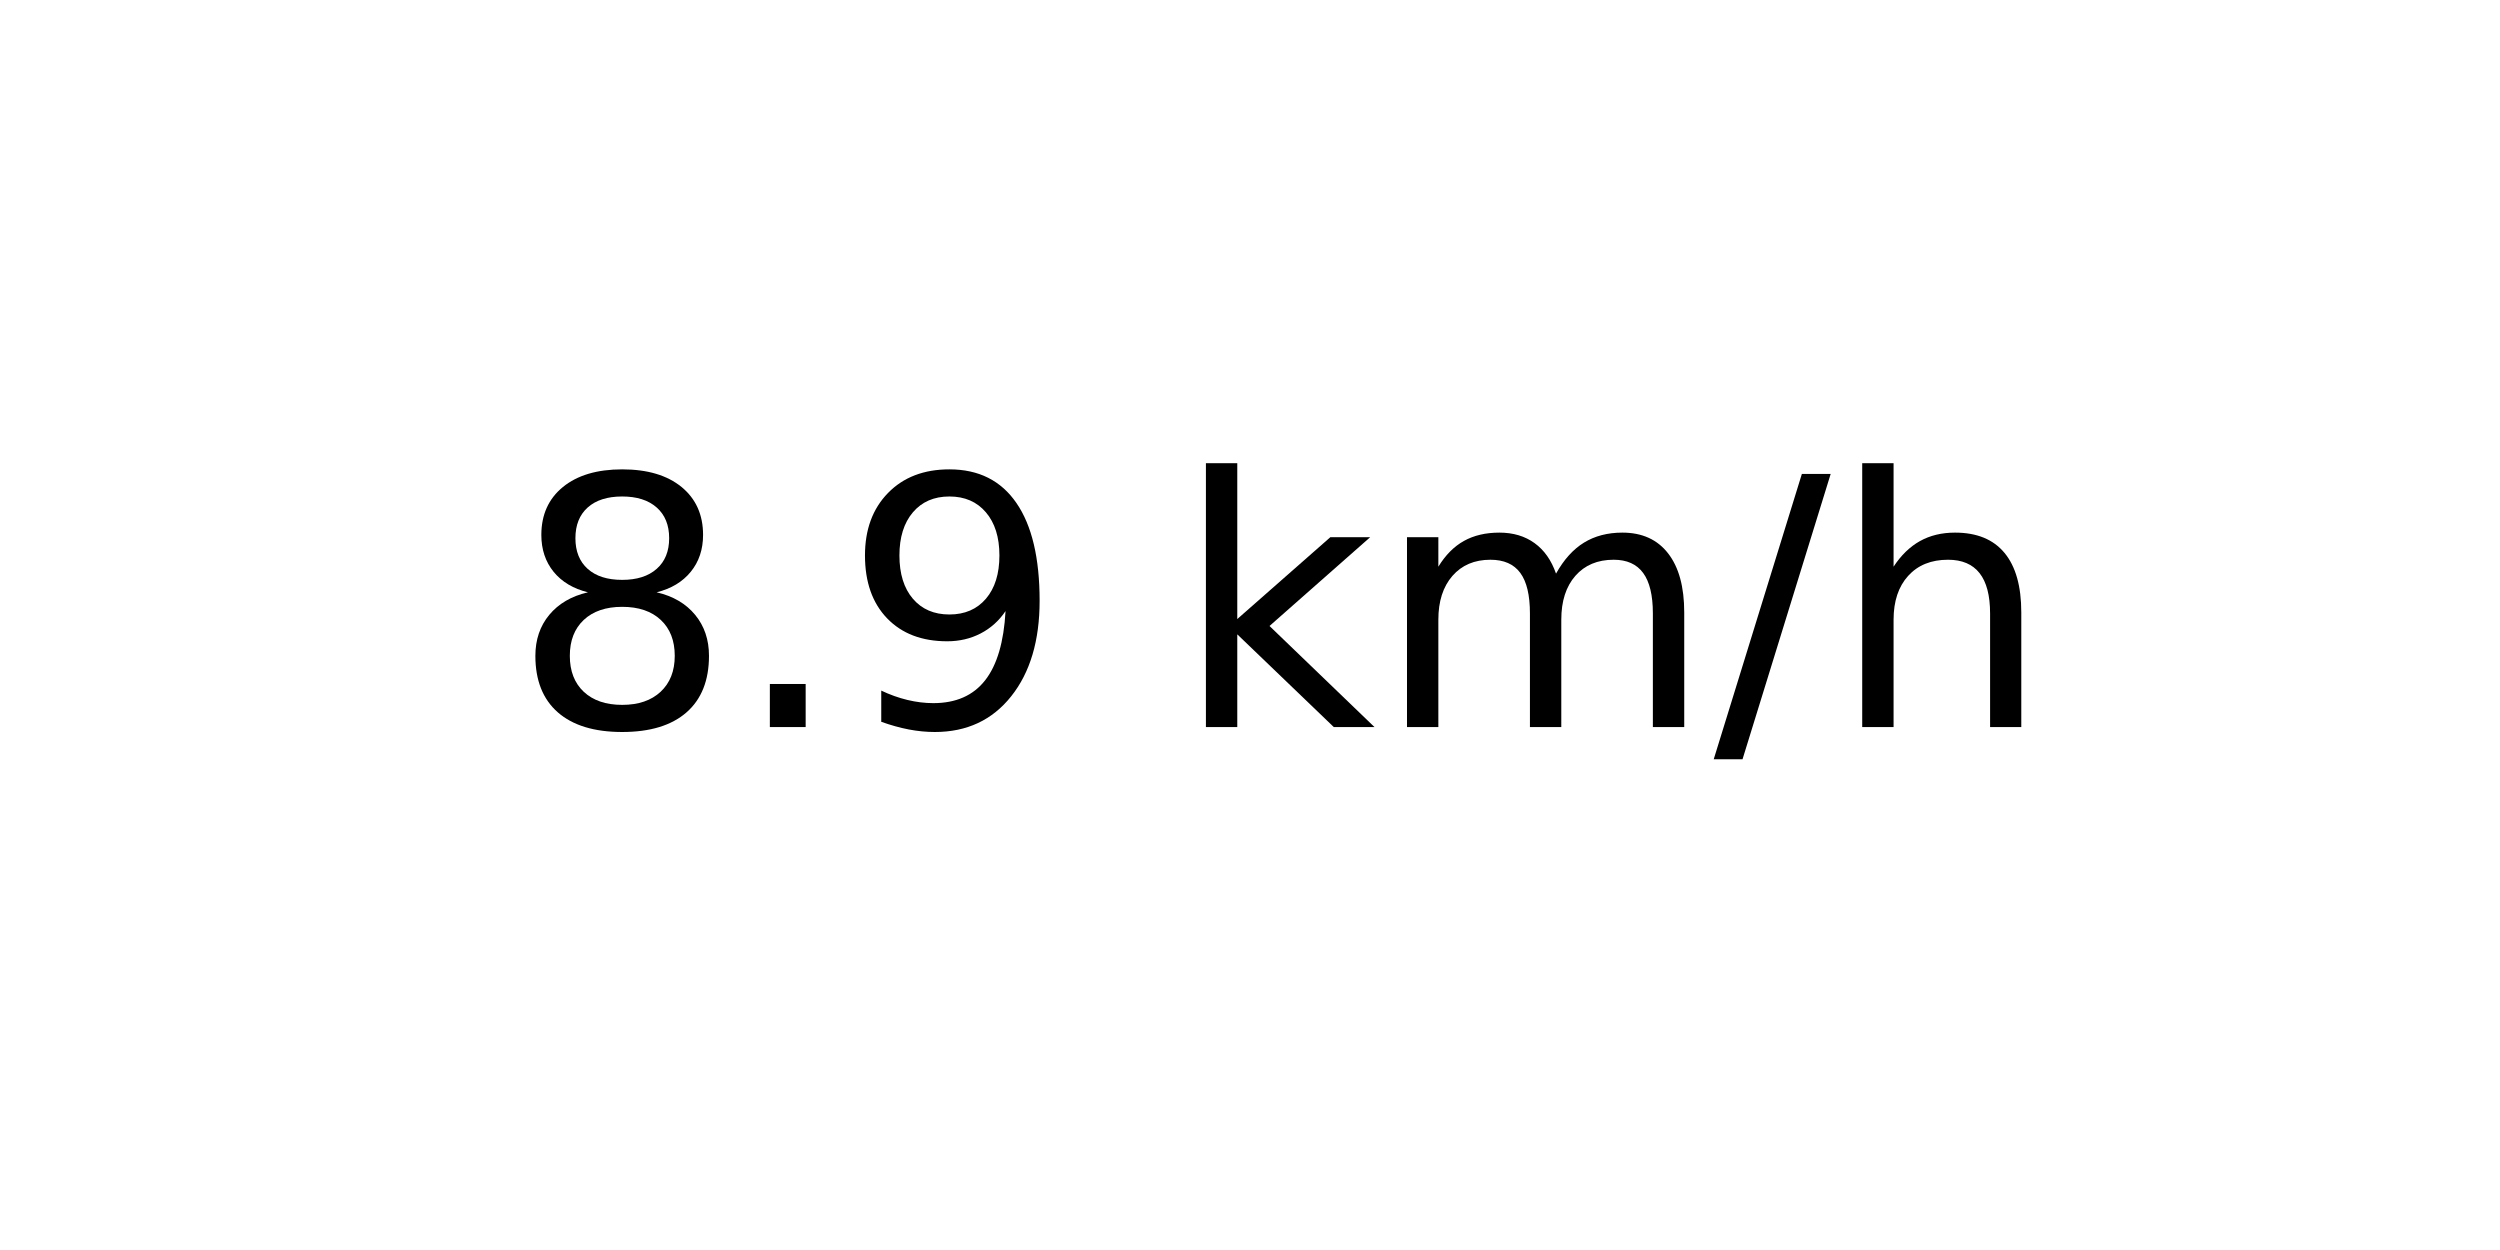
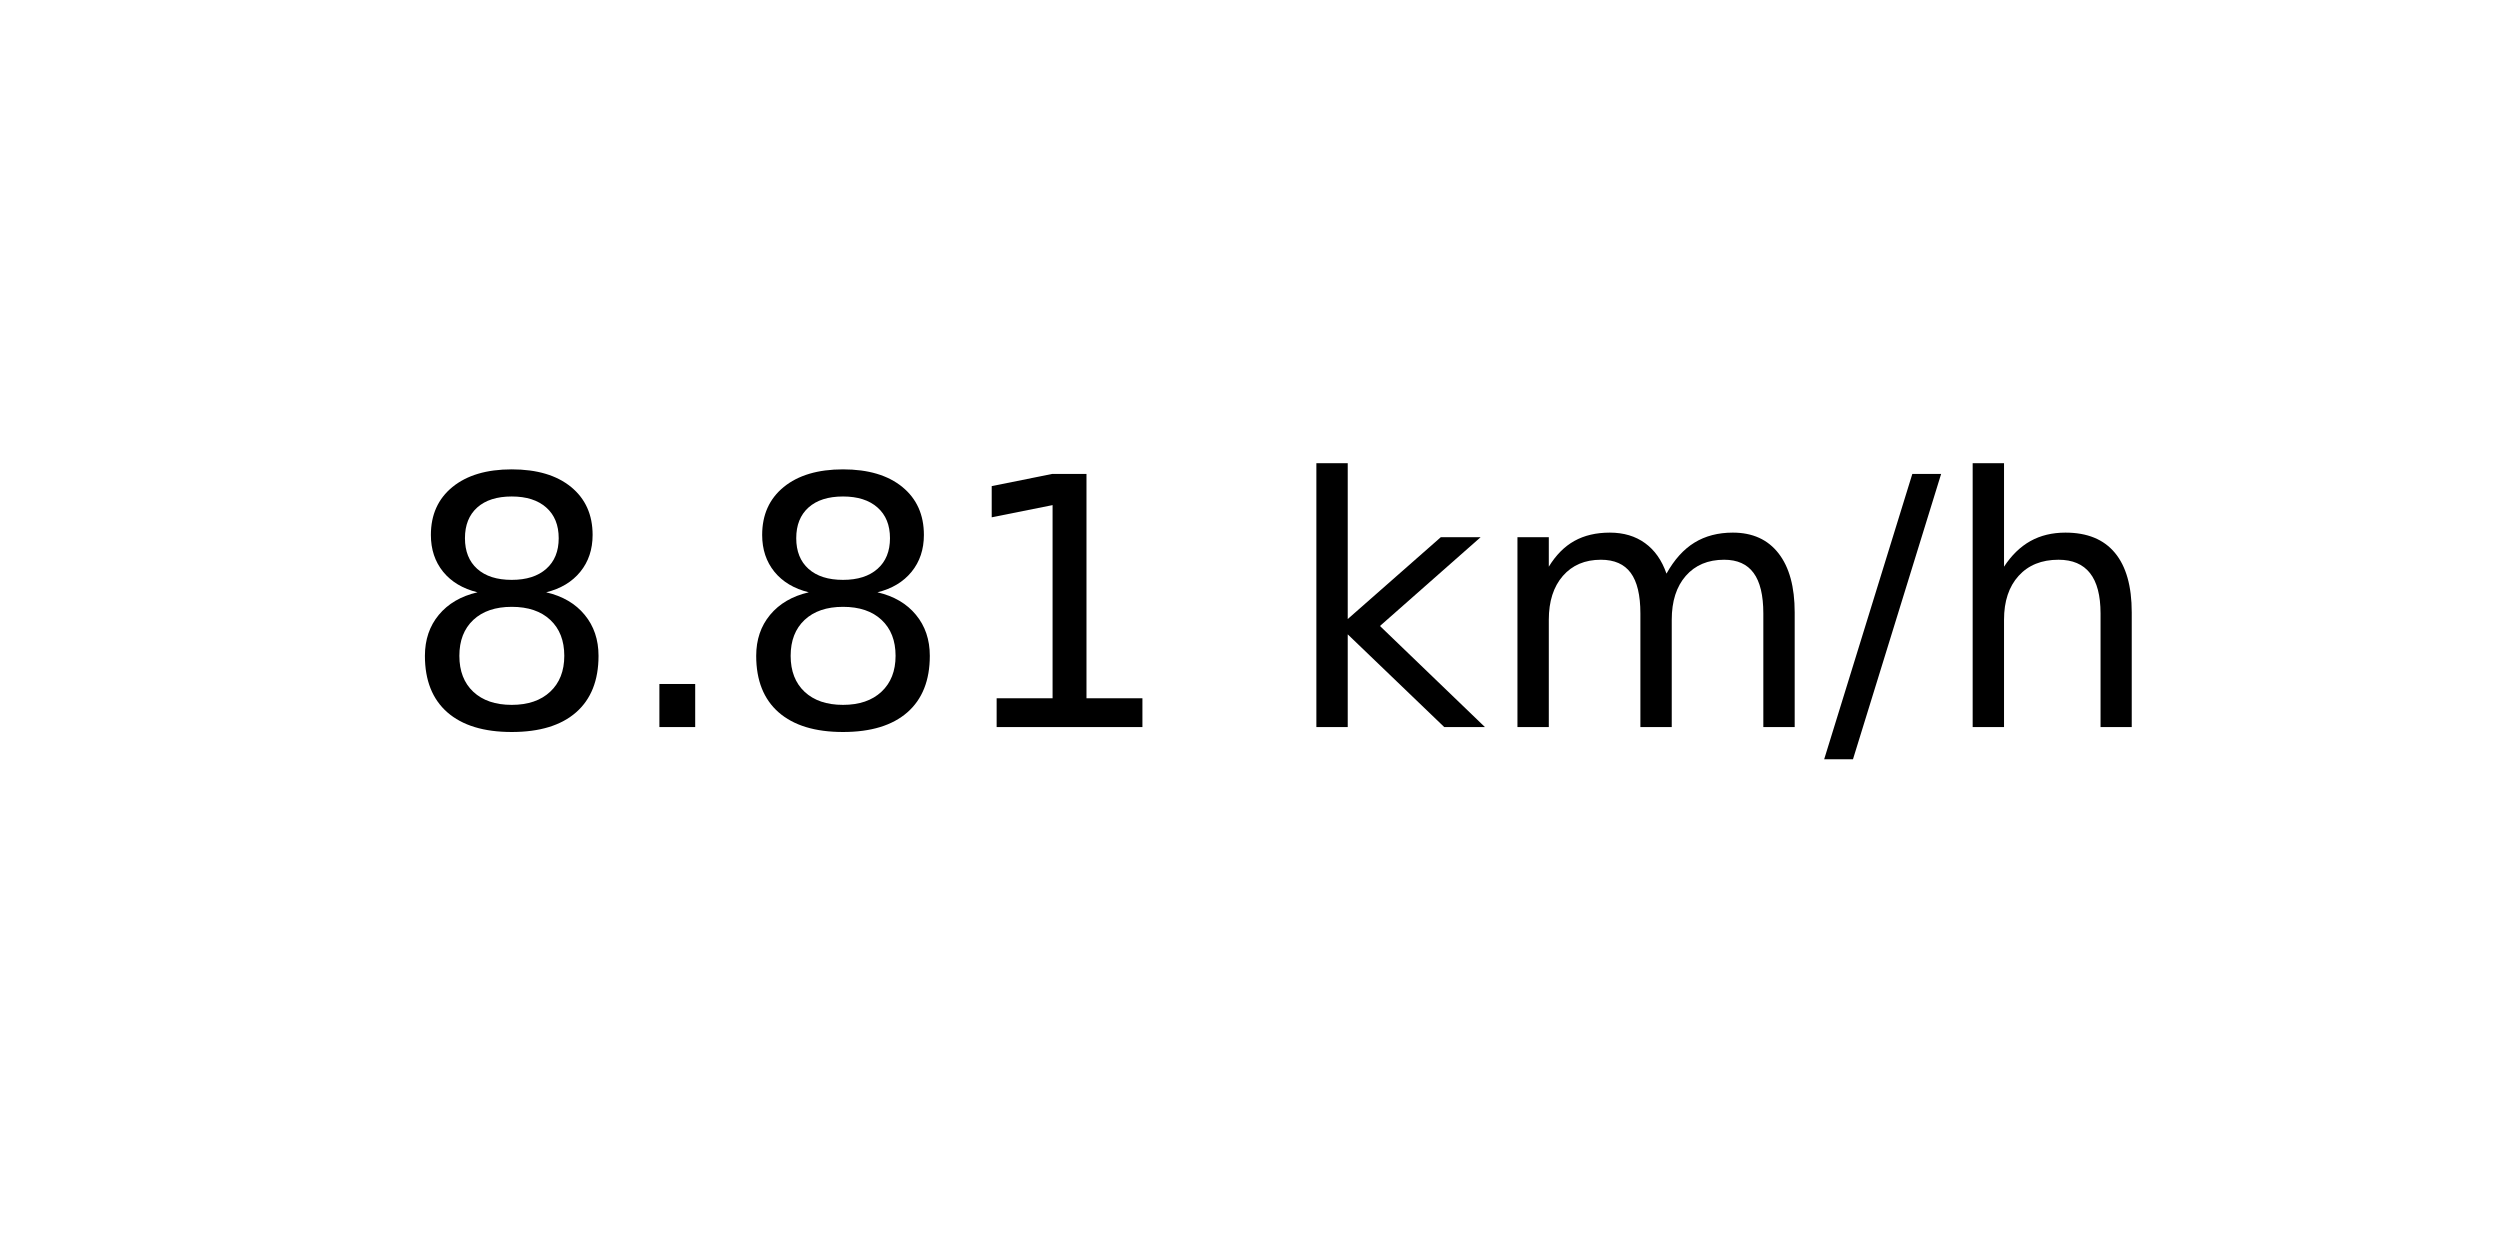
<svg xmlns="http://www.w3.org/2000/svg" xmlns:xlink="http://www.w3.org/1999/xlink" width="72pt" height="36pt" viewBox="0 0 72 36" version="1.1">
  <defs>
    <style type="text/css">*{stroke-linejoin: round; stroke-linecap: butt}</style>
  </defs>
  <g id="figure_1">
    <g id="axes_1">
      <g id="text_1">
-         <g transform="translate(14.74062 20.93937) scale(0.1 -0.1)">
+         <g transform="translate(11.55937 20.93937) scale(0.1 -0.1)">
          <defs>
            <path id="DejaVuSans-38" d="M 2034 2216  Q 1584 2216 1326 1975  Q 1069 1734 1069 1313  Q 1069 891 1326 650  Q 1584 409 2034 409  Q 2484 409 2743 651  Q 3003 894 3003 1313  Q 3003 1734 2745 1975  Q 2488 2216 2034 2216  z M 1403 2484  Q 997 2584 770 2862  Q 544 3141 544 3541  Q 544 4100 942 4425  Q 1341 4750 2034 4750  Q 2731 4750 3128 4425  Q 3525 4100 3525 3541  Q 3525 3141 3298 2862  Q 3072 2584 2669 2484  Q 3125 2378 3379 2068  Q 3634 1759 3634 1313  Q 3634 634 3220 271  Q 2806 -91 2034 -91  Q 1263 -91 848 271  Q 434 634 434 1313  Q 434 1759 690 2068  Q 947 2378 1403 2484  z M 1172 3481  Q 1172 3119 1398 2916  Q 1625 2713 2034 2713  Q 2441 2713 2670 2916  Q 2900 3119 2900 3481  Q 2900 3844 2670 4047  Q 2441 4250 2034 4250  Q 1625 4250 1398 4047  Q 1172 3844 1172 3481  z " transform="scale(0.015625)" />
            <path id="DejaVuSans-2e" d="M 684 794  L 1344 794  L 1344 0  L 684 0  L 684 794  z " transform="scale(0.015625)" />
-             <path id="DejaVuSans-39" d="M 703 97  L 703 672  Q 941 559 1184 500  Q 1428 441 1663 441  Q 2288 441 2617 861  Q 2947 1281 2994 2138  Q 2813 1869 2534 1725  Q 2256 1581 1919 1581  Q 1219 1581 811 2004  Q 403 2428 403 3163  Q 403 3881 828 4315  Q 1253 4750 1959 4750  Q 2769 4750 3195 4129  Q 3622 3509 3622 2328  Q 3622 1225 3098 567  Q 2575 -91 1691 -91  Q 1453 -91 1209 -44  Q 966 3 703 97  z M 1959 2075  Q 2384 2075 2632 2365  Q 2881 2656 2881 3163  Q 2881 3666 2632 3958  Q 2384 4250 1959 4250  Q 1534 4250 1286 3958  Q 1038 3666 1038 3163  Q 1038 2656 1286 2365  Q 1534 2075 1959 2075  z " transform="scale(0.015625)" />
+             <path id="DejaVuSans-31" d="M 794 531  L 1825 531  L 1825 4091  L 703 3866  L 703 4441  L 1819 4666  L 2450 4666  L 2450 531  L 3481 531  L 3481 0  L 794 0  L 794 531  z " transform="scale(0.015625)" />
            <path id="DejaVuSans-20" transform="scale(0.015625)" />
            <path id="DejaVuSans-6b" d="M 581 4863  L 1159 4863  L 1159 1991  L 2875 3500  L 3609 3500  L 1753 1863  L 3688 0  L 2938 0  L 1159 1709  L 1159 0  L 581 0  L 581 4863  z " transform="scale(0.015625)" />
            <path id="DejaVuSans-6d" d="M 3328 2828  Q 3544 3216 3844 3400  Q 4144 3584 4550 3584  Q 5097 3584 5394 3201  Q 5691 2819 5691 2113  L 5691 0  L 5113 0  L 5113 2094  Q 5113 2597 4934 2840  Q 4756 3084 4391 3084  Q 3944 3084 3684 2787  Q 3425 2491 3425 1978  L 3425 0  L 2847 0  L 2847 2094  Q 2847 2600 2669 2842  Q 2491 3084 2119 3084  Q 1678 3084 1418 2786  Q 1159 2488 1159 1978  L 1159 0  L 581 0  L 581 3500  L 1159 3500  L 1159 2956  Q 1356 3278 1631 3431  Q 1906 3584 2284 3584  Q 2666 3584 2933 3390  Q 3200 3197 3328 2828  z " transform="scale(0.015625)" />
            <path id="DejaVuSans-2f" d="M 1625 4666  L 2156 4666  L 531 -594  L 0 -594  L 1625 4666  z " transform="scale(0.015625)" />
            <path id="DejaVuSans-68" d="M 3513 2113  L 3513 0  L 2938 0  L 2938 2094  Q 2938 2591 2744 2837  Q 2550 3084 2163 3084  Q 1697 3084 1428 2787  Q 1159 2491 1159 1978  L 1159 0  L 581 0  L 581 4863  L 1159 4863  L 1159 2956  Q 1366 3272 1645 3428  Q 1925 3584 2291 3584  Q 2894 3584 3203 3211  Q 3513 2838 3513 2113  z " transform="scale(0.015625)" />
          </defs>
          <use xlink:href="#DejaVuSans-38" />
          <use xlink:href="#DejaVuSans-2e" x="63.623" />
-           <use xlink:href="#DejaVuSans-39" x="95.41" />
-           <use xlink:href="#DejaVuSans-20" x="159.033" />
-           <use xlink:href="#DejaVuSans-6b" x="190.82" />
-           <use xlink:href="#DejaVuSans-6d" x="248.73" />
-           <use xlink:href="#DejaVuSans-2f" x="346.143" />
-           <use xlink:href="#DejaVuSans-68" x="379.834" />
+           <use xlink:href="#DejaVuSans-38" x="95.41" />
+           <use xlink:href="#DejaVuSans-31" x="159.033" />
+           <use xlink:href="#DejaVuSans-20" x="222.656" />
+           <use xlink:href="#DejaVuSans-6b" x="254.443" />
+           <use xlink:href="#DejaVuSans-6d" x="312.354" />
+           <use xlink:href="#DejaVuSans-2f" x="409.766" />
+           <use xlink:href="#DejaVuSans-68" x="443.457" />
        </g>
      </g>
    </g>
  </g>
</svg>
